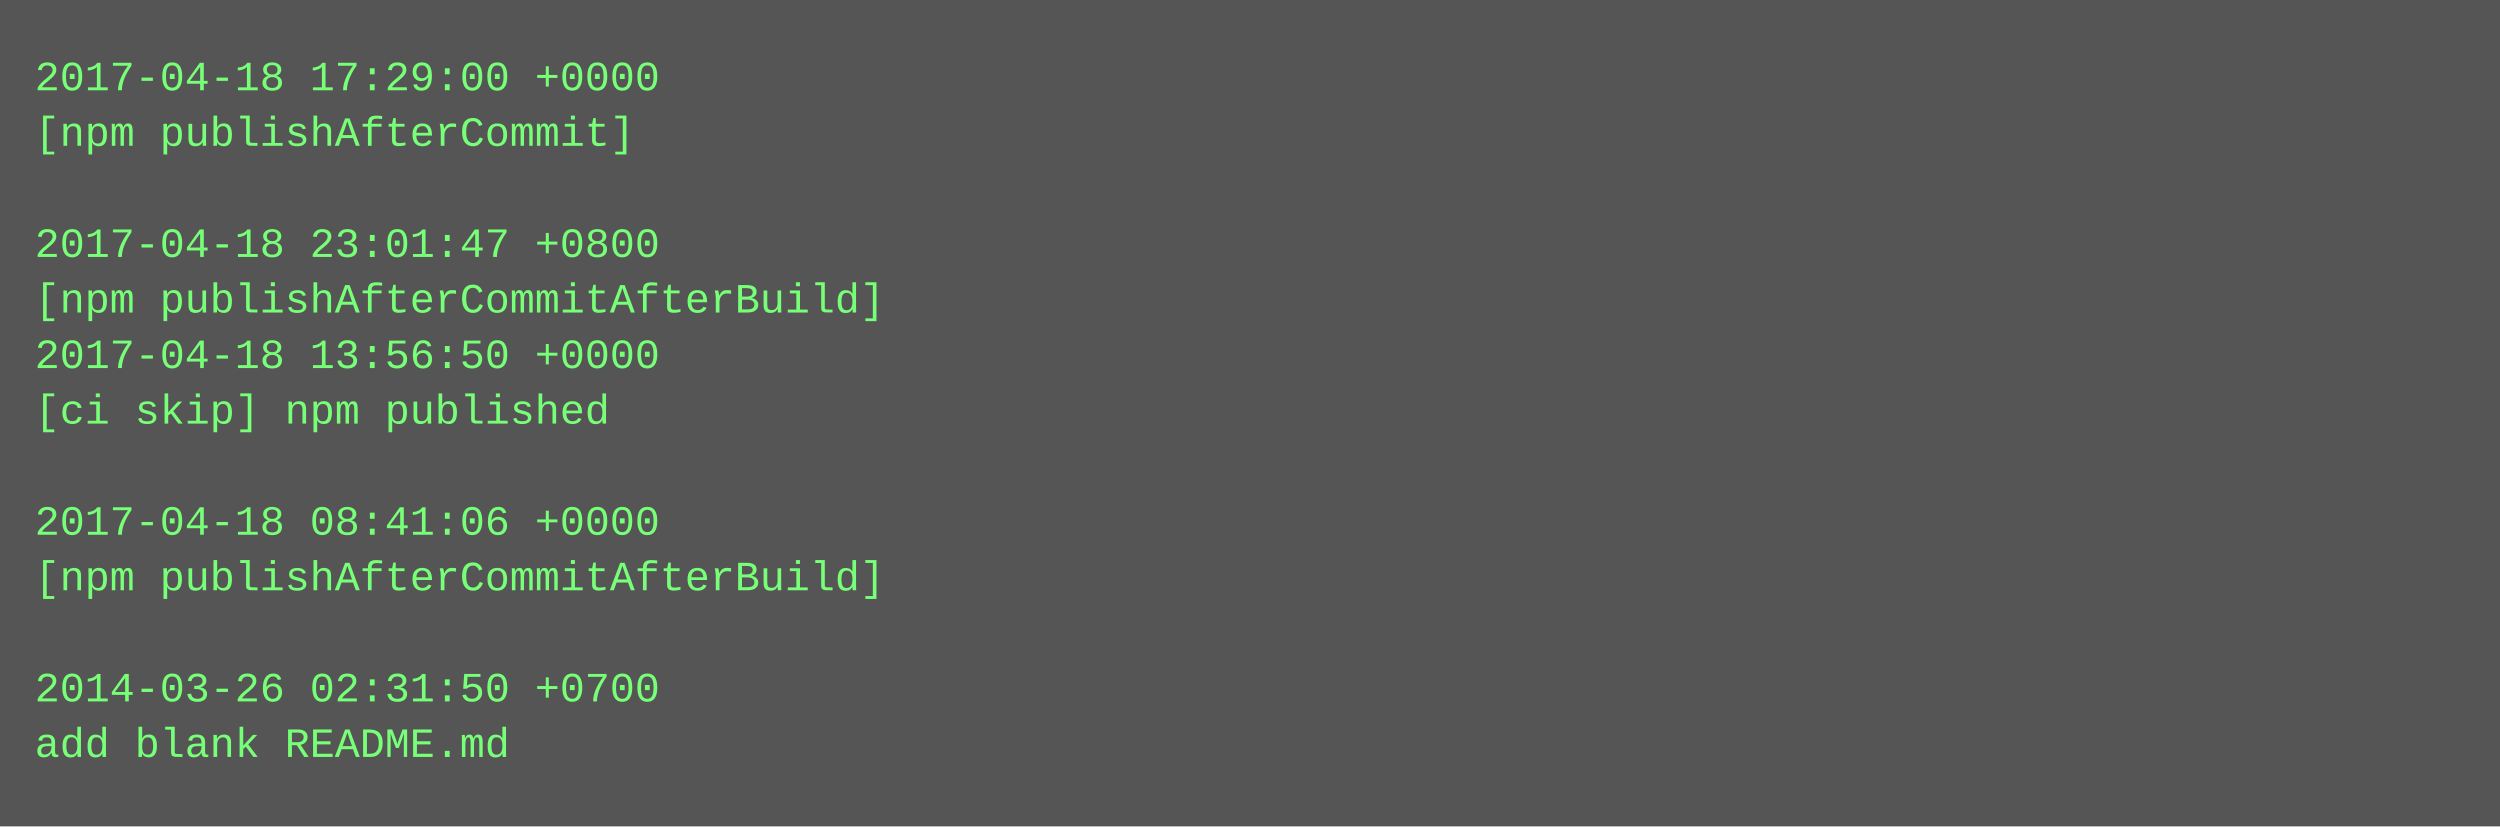
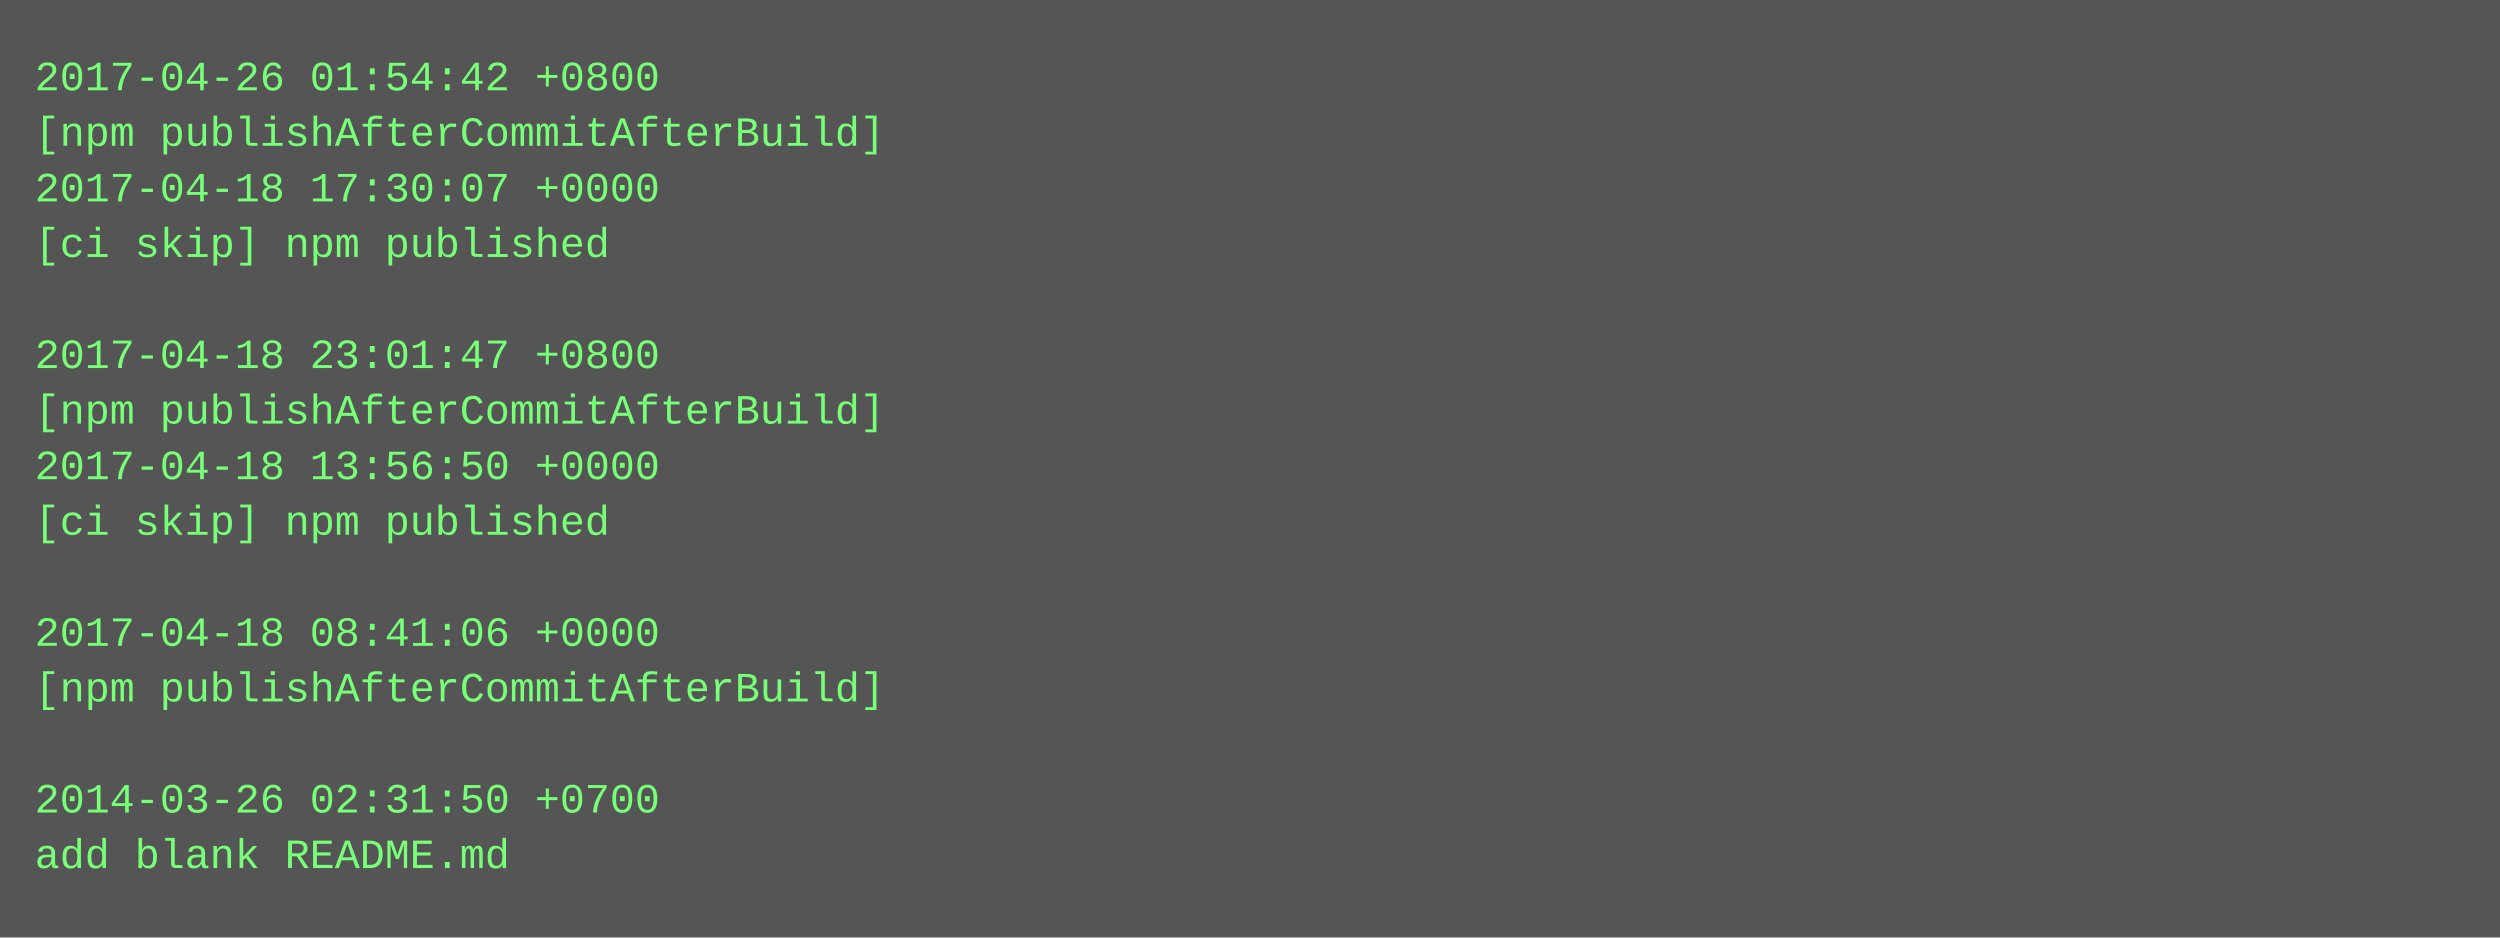
- <svg xmlns="http://www.w3.org/2000/svg" height="238" width="720">
-   <rect height="238" fill="#555" width="720" />
+ <svg xmlns="http://www.w3.org/2000/svg" height="270" width="720">
+   <rect height="270" fill="#555" width="720" />
  <text fill="#7f7" font-family="Courier New" font-size="12" xml:space="preserve">
-     <tspan x="10" y="26">2017-04-18 17:29:00 +0000</tspan>
-     <tspan x="10" y="42">[npm publishAfterCommit]</tspan>
-     <tspan x="10" y="58" />
-     <tspan x="10" y="74">2017-04-18 23:01:47 +0800</tspan>
-     <tspan x="10" y="90">[npm publishAfterCommitAfterBuild]</tspan>
-     <tspan x="10" y="106">2017-04-18 13:56:50 +0000</tspan>
-     <tspan x="10" y="122">[ci skip] npm published</tspan>
-     <tspan x="10" y="138" />
-     <tspan x="10" y="154">2017-04-18 08:41:06 +0000</tspan>
-     <tspan x="10" y="170">[npm publishAfterCommitAfterBuild]</tspan>
-     <tspan x="10" y="186" />
-     <tspan x="10" y="202">2014-03-26 02:31:50 +0700</tspan>
-     <tspan x="10" y="218">add blank README.md</tspan>
+     <tspan x="10" y="26">2017-04-26 01:54:42 +0800</tspan>
+     <tspan x="10" y="42">[npm publishAfterCommitAfterBuild]</tspan>
+     <tspan x="10" y="58">2017-04-18 17:30:07 +0000</tspan>
+     <tspan x="10" y="74">[ci skip] npm published</tspan>
+     <tspan x="10" y="90" />
+     <tspan x="10" y="106">2017-04-18 23:01:47 +0800</tspan>
+     <tspan x="10" y="122">[npm publishAfterCommitAfterBuild]</tspan>
+     <tspan x="10" y="138">2017-04-18 13:56:50 +0000</tspan>
+     <tspan x="10" y="154">[ci skip] npm published</tspan>
+     <tspan x="10" y="170" />
+     <tspan x="10" y="186">2017-04-18 08:41:06 +0000</tspan>
+     <tspan x="10" y="202">[npm publishAfterCommitAfterBuild]</tspan>
+     <tspan x="10" y="218" />
+     <tspan x="10" y="234">2014-03-26 02:31:50 +0700</tspan>
+     <tspan x="10" y="250">add blank README.md</tspan>
  </text>
</svg>
